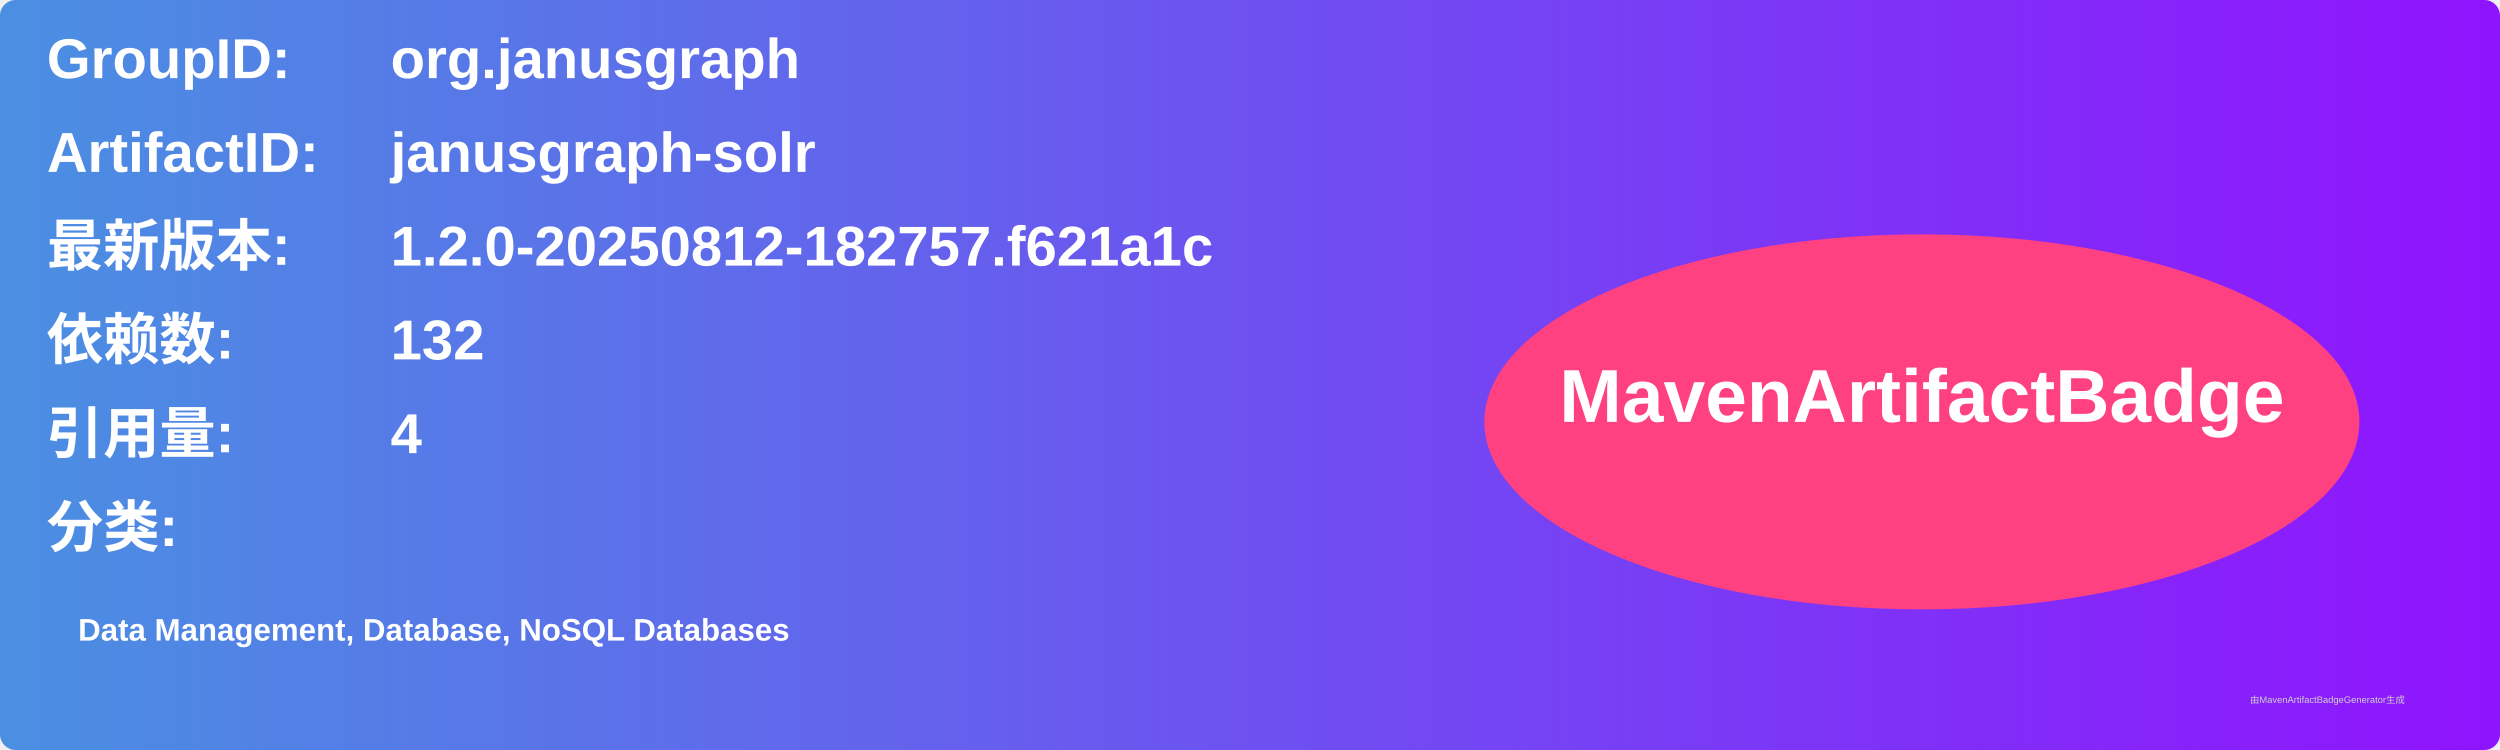
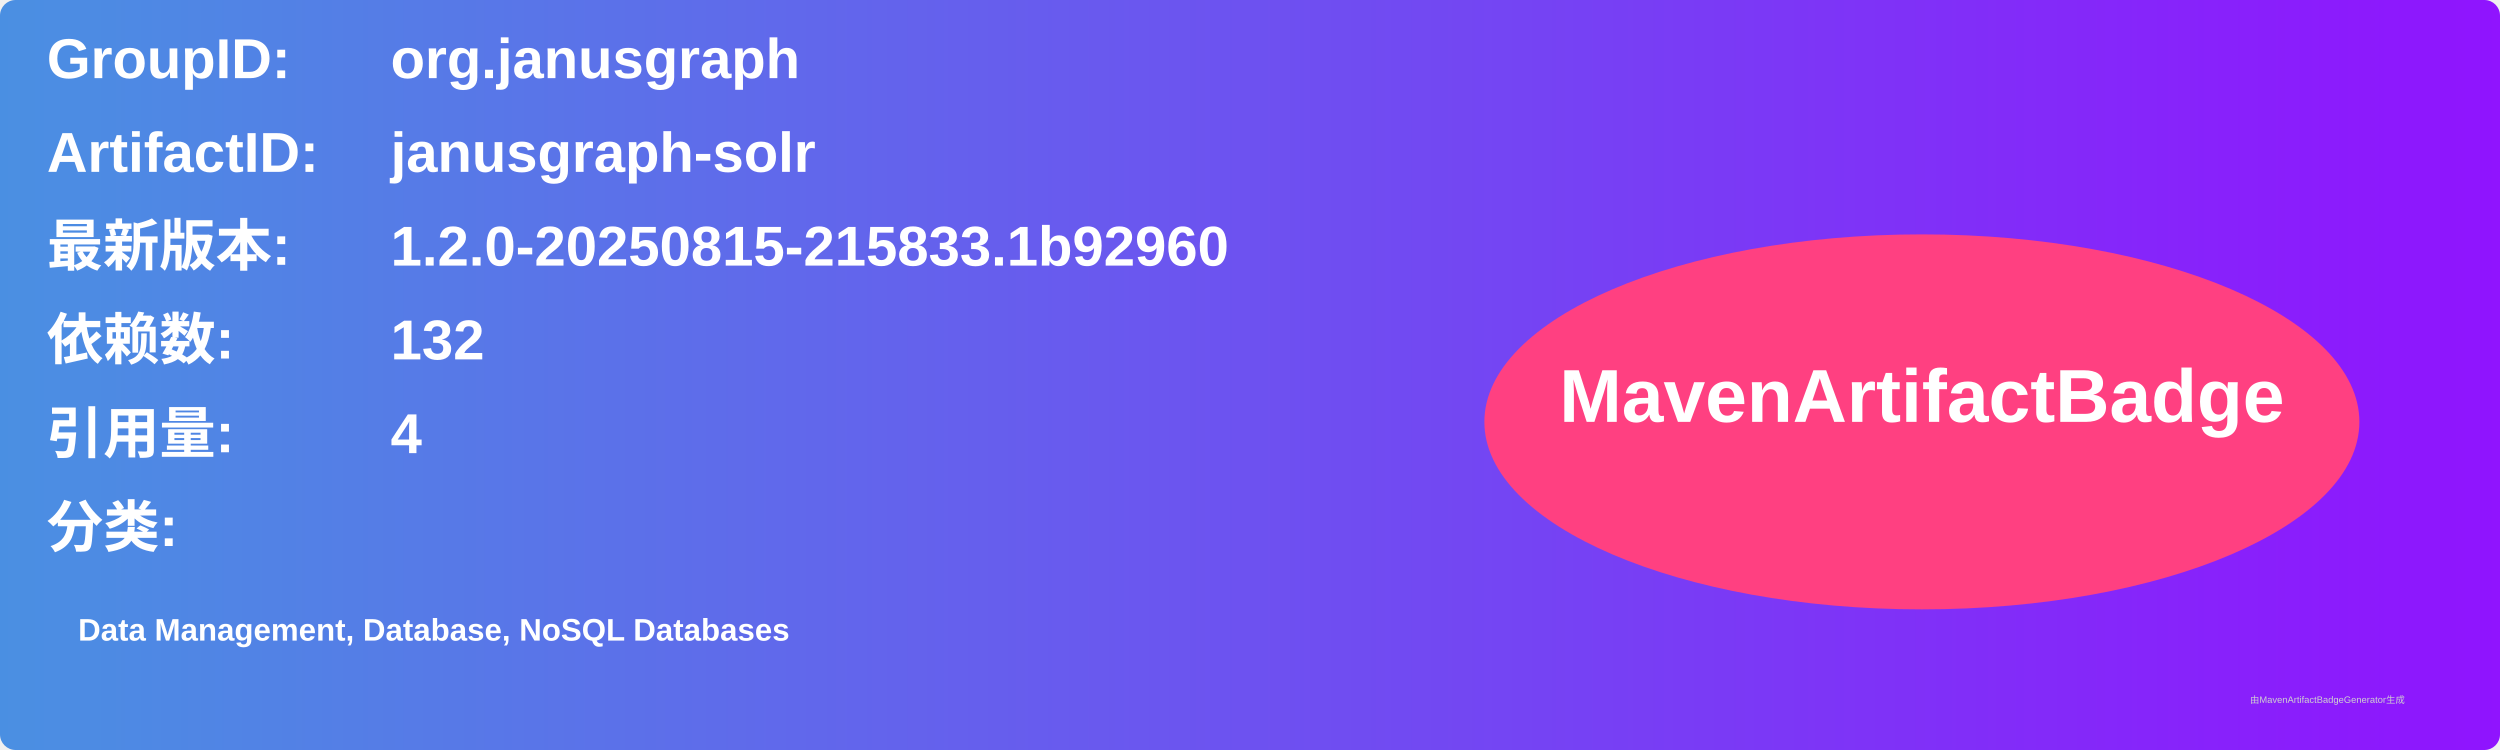
<svg xmlns="http://www.w3.org/2000/svg" width="800" height="240" viewBox="0 0 800 240">
  <linearGradient id="grad" x1="0%" y1="0%" x2="100%" y2="0%">
    <stop offset="0%" stop-color="#4a90e2" />
    <stop offset="100%" stop-color="#9013fe" />
  </linearGradient>
  <rect width="100%" height="100%" rx="5" ry="5" fill="url(#grad)" />
  <g transform="translate(15, 15)">
    <text x="0" y="10" font-family="Arial" font-size="18" fill="white" font-weight="bold" width="260">GroupID:</text>
    <text x="110" y="10" font-family="Arial" font-size="18" fill="white" font-weight="bold" width="460">org.janusgraph</text>
    <text x="0" y="40" font-family="Arial" font-size="18" fill="white" font-weight="bold" width="260">ArtifactID:</text>
    <text x="110" y="40" font-family="Arial" font-size="18" fill="white" font-weight="bold" width="460">janusgraph-solr</text>
    <text x="0" y="70" font-family="Arial" font-size="18" fill="white" font-weight="bold">最新版本:</text>
    <text x="110" y="70" font-family="Arial" font-size="18" fill="white" font-weight="bold">
-       <tspan font-weight="bold">1.2.0-20250812-182757.f621a1c</tspan>
+       <tspan font-weight="bold">1.2.0-20250815-215833.1b92960</tspan>
    </text>
    <text x="0" y="100" font-family="Arial" font-size="18" fill="white" font-weight="bold">依赖数: </text>
    <text x="110" y="100" font-family="Arial" font-size="18" fill="white">
      <tspan font-weight="bold">132</tspan>
    </text>
    <text x="0" y="130" font-family="Arial" font-size="18" fill="white" font-weight="bold">引用量: </text>
    <text x="110" y="130" font-family="Arial" font-size="18" fill="white">
      <tspan font-weight="bold">4</tspan>
    </text>
    <text x="0" y="160" font-family="Arial" font-size="18" fill="white" font-weight="bold">分类:</text>
    <text x="10" y="190" font-family="Arial" font-size="10" fill="white">
      <tspan font-weight="bold">Data Management, Database, NoSQL Databases</tspan>
    </text>
    <ellipse cx="600" cy="120" rx="140" ry="60" fill="#ff4081" />
    <text x="600" y="120" text-anchor="middle" font-family="Arial" font-size="24" fill="white" font-weight="bold">MavenArtifactBadge</text>
  </g>
  <text x="720" y="225" font-family="Arial" font-size="3" fill="#d0d0d0">由MavenArtifactBadgeGenerator生成</text>
</svg>
